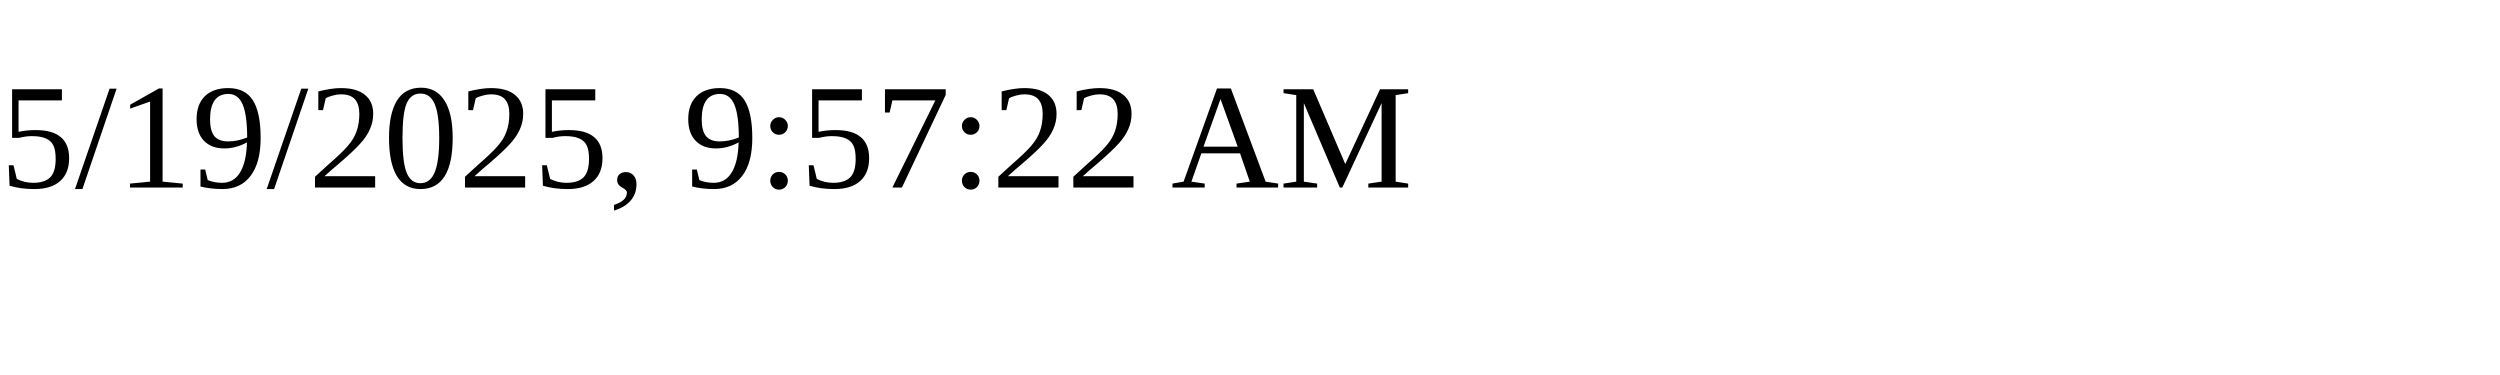
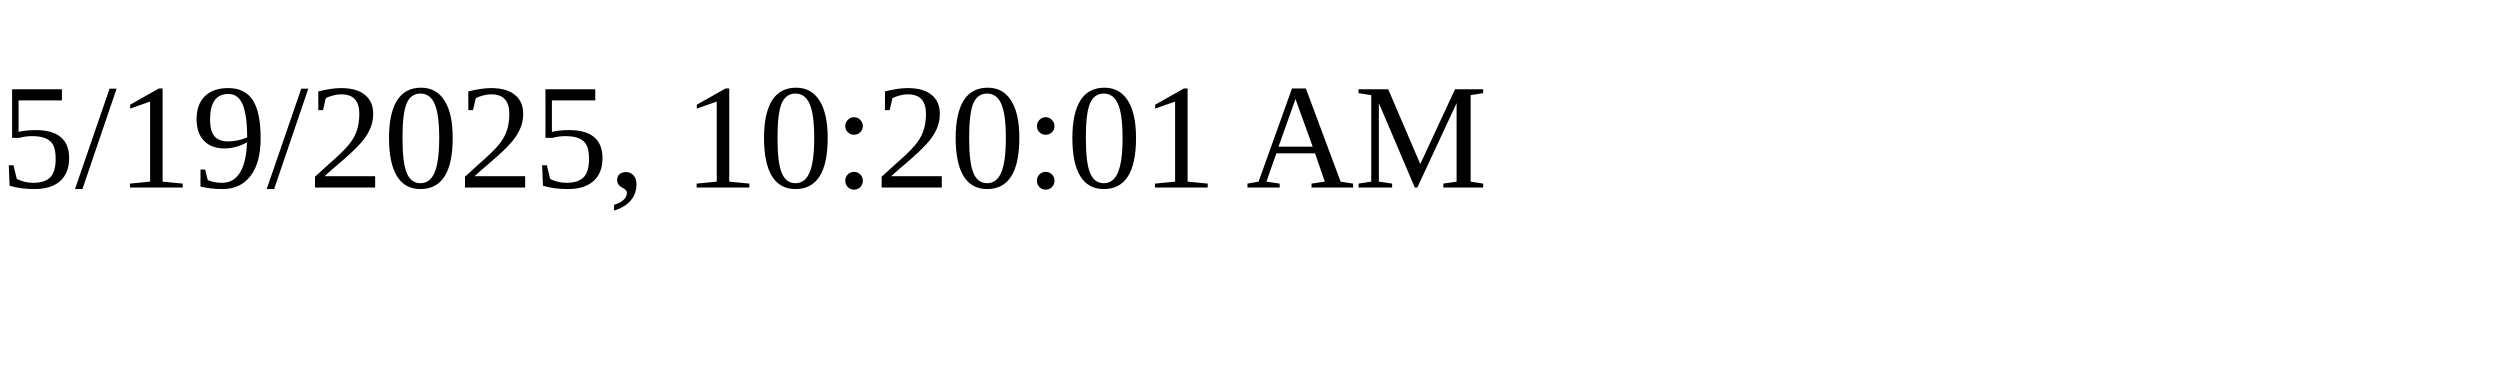
<svg xmlns="http://www.w3.org/2000/svg" height="30" width="200">
-   <text x="0" y="15">5/19/2025, 9:57:22 AM</text>
+   <text x="0" y="15">5/19/2025, 10:20:01 AM</text>
</svg>
